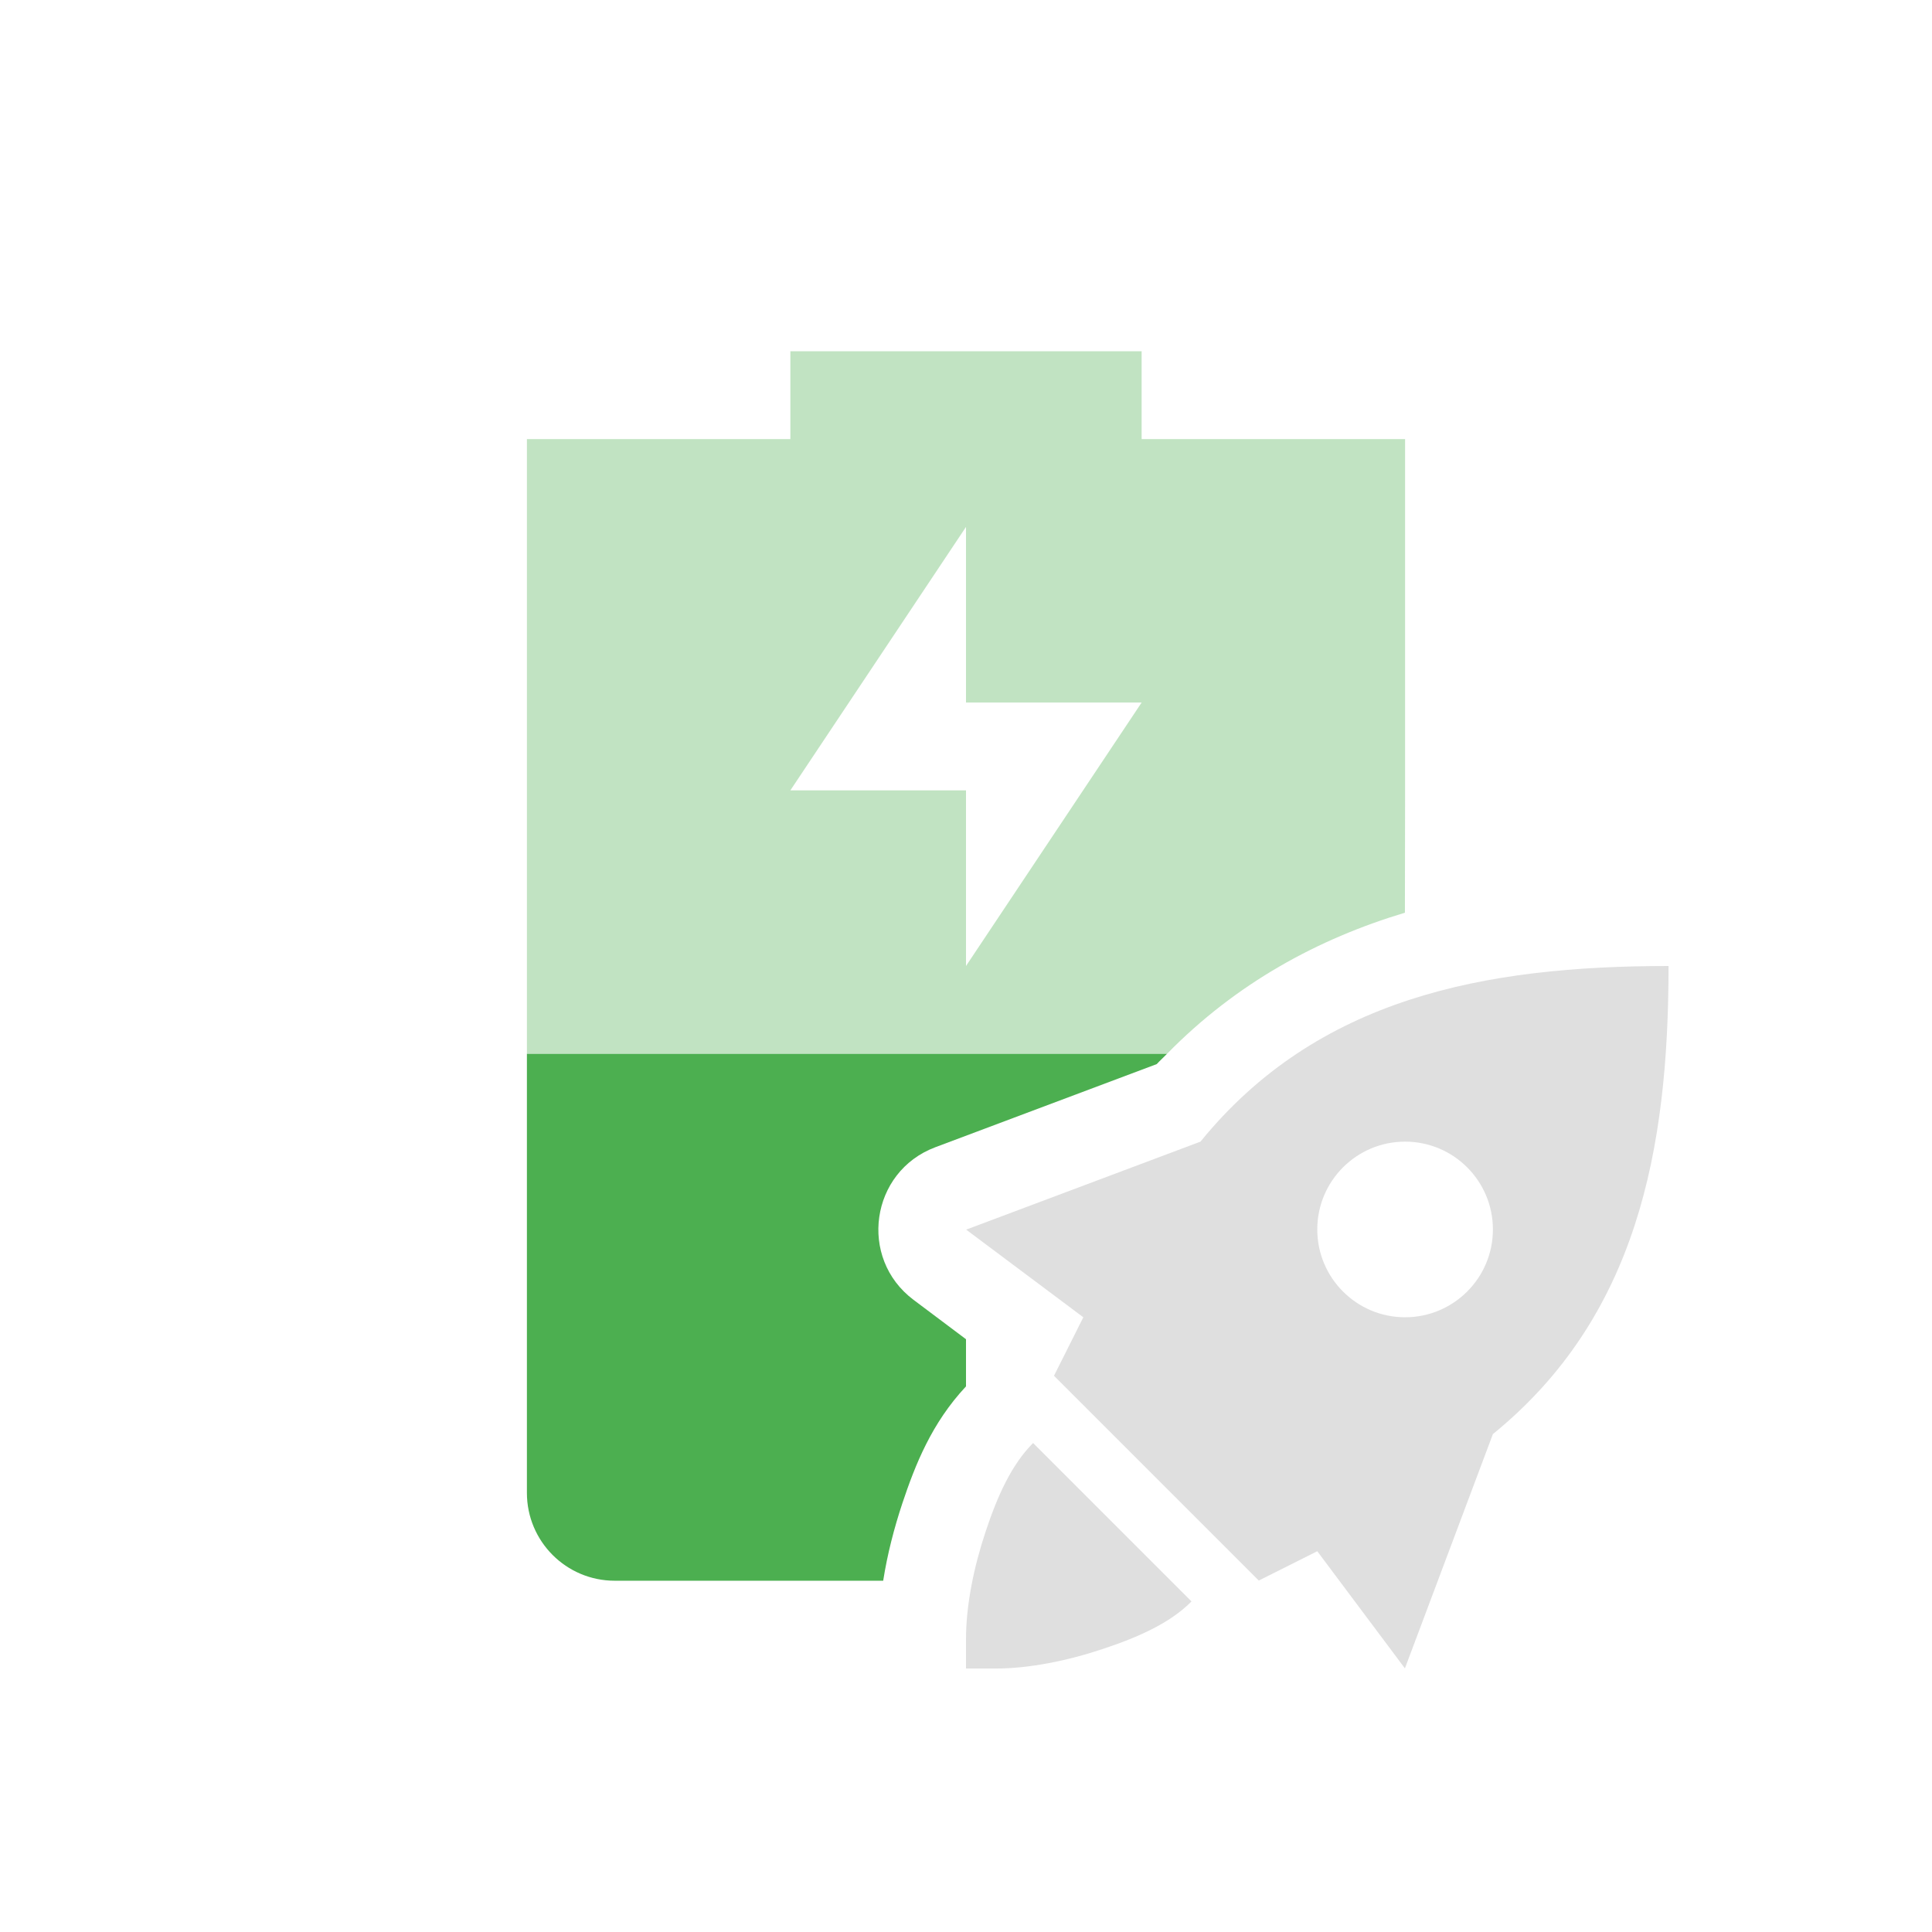
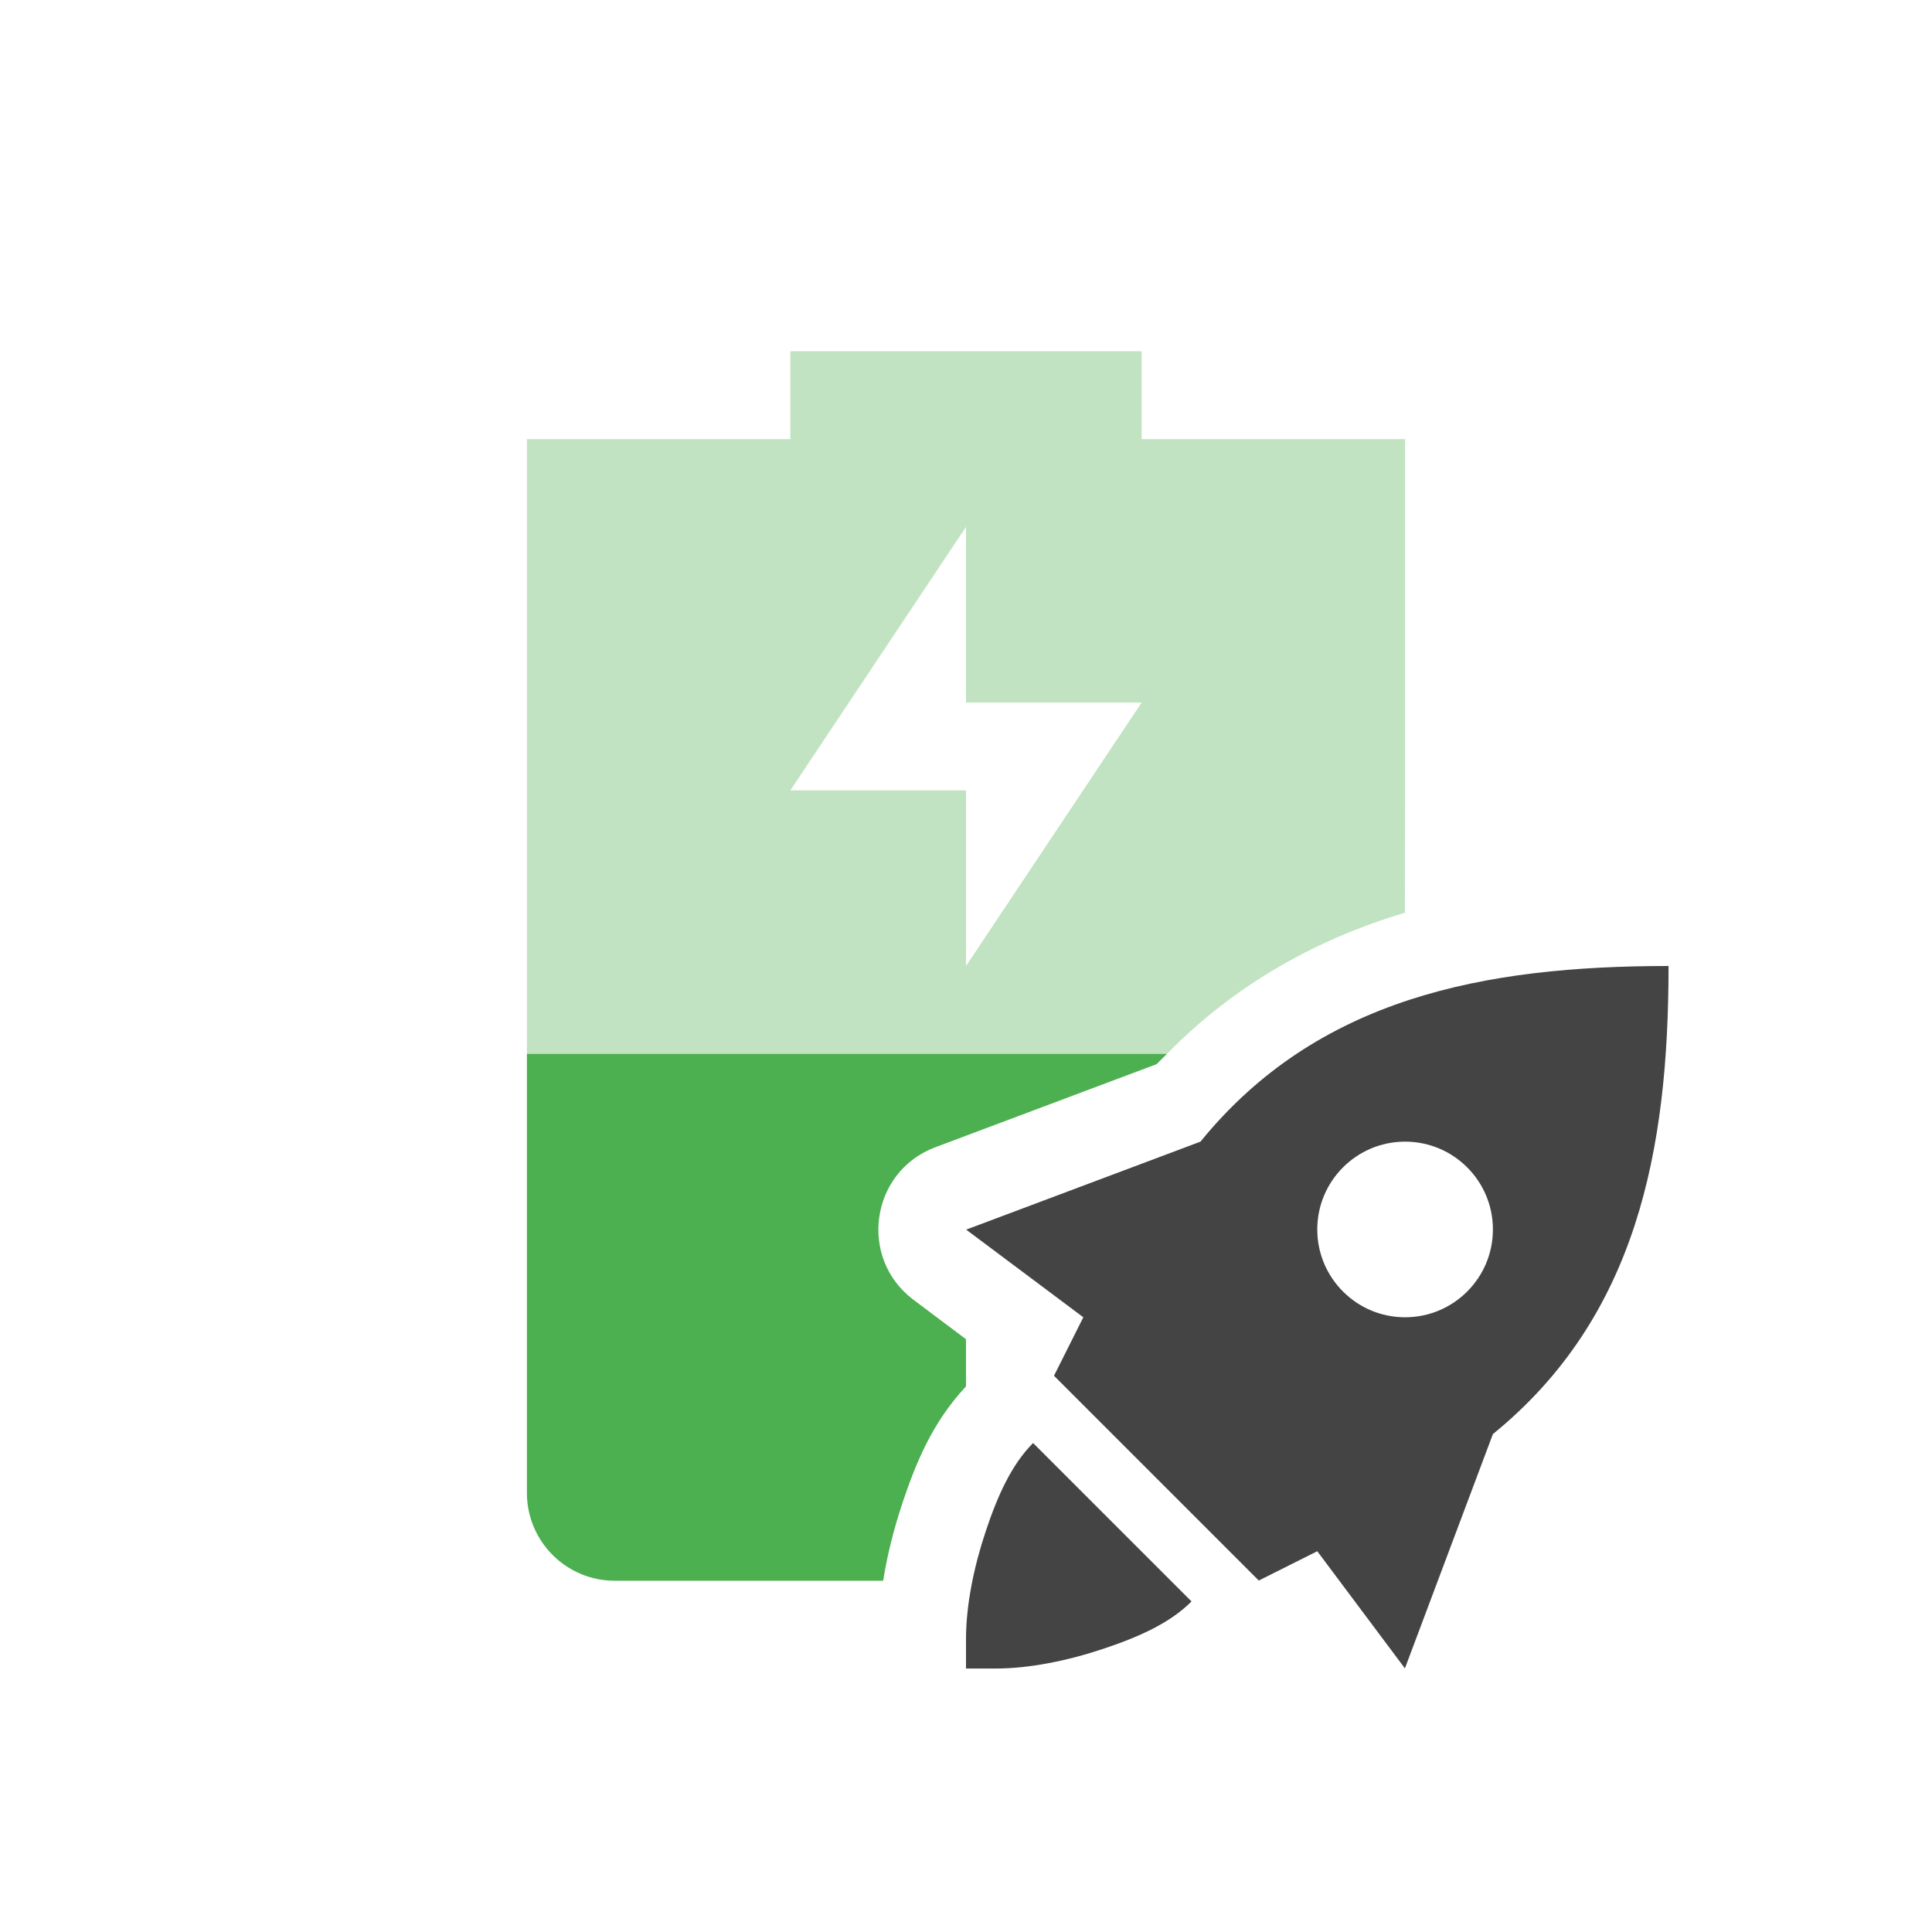
<svg xmlns="http://www.w3.org/2000/svg" width="22" height="22" version="1.1">
  <defs>
    <style id="current-color-scheme" type="text/css">
-    .ColorScheme-Text { color:#dfdfdf; } .ColorScheme-Highlight { color:#4285f4; } .ColorScheme-NeutralText { color:#ff9800; } .ColorScheme-PositiveText { color:#4caf50; } .ColorScheme-NegativeText { color:#f44336; }
+    .ColorScheme-Text { color:#444444; } .ColorScheme-Highlight { color:#4285f4; } .ColorScheme-NeutralText { color:#ff9800; } .ColorScheme-PositiveText { color:#4caf50; } .ColorScheme-NegativeText { color:#f44336; }
  </style>
  </defs>
  <path style="fill:currentColor;opacity:0.35" class="ColorScheme-PositiveText success" d="M 9 4 L 9 5 L 6 5 L 6 12 L 13.289 12 C 14.078 11.195 15.007 10.691 15.998 10.393 C 15.999 9.948 16 9.497 16 9 L 16 5 L 13 5 L 13 4 L 9 4 z M 11 6 L 11 8 L 13 8 L 11 11 L 11 9 L 9 9 L 11 6 z" />
  <path style="fill:currentColor" class="ColorScheme-Text" d="M 19 11 C 16.904 11 15.003 11.361 13.67 13 L 11.002 14.002 L 12.336 15 L 12.002 15.666 L 13.168 16.832 L 14.334 17.998 L 15 17.664 L 15.998 18.998 L 17 16.33 C 18.639 14.997 19 13.096 19 11 z M 16 13 C 16.552 13 17 13.448 17 14 C 17 14.552 16.552 15 16 15 C 15.448 15 15 14.552 15 14 C 15 13.448 15.448 13 16 13 z M 11.764 16.432 C 11.519 16.677 11.359 17.033 11.225 17.436 C 11.09 17.839 11 18.277 11 18.666 L 11 19 L 11.334 19 C 11.723 19 12.161 18.91 12.564 18.775 C 12.967 18.641 13.323 18.482 13.568 18.236 L 11.764 16.432 z" />
  <path style="fill:currentColor" class="ColorScheme-PositiveText success" d="M 6 12 L 6 17 C 6 17.55 6.446 18 7 18 L 10.057 18 C 10.105 17.695 10.182 17.4 10.275 17.119 C 10.422 16.68 10.608 16.206 11 15.787 L 11 15.25 L 10.402 14.801 C 9.771 14.327 9.911 13.342 10.65 13.064 L 13.172 12.117 C 13.21 12.076 13.25 12.04 13.289 12 L 6 12 z" />
</svg>
